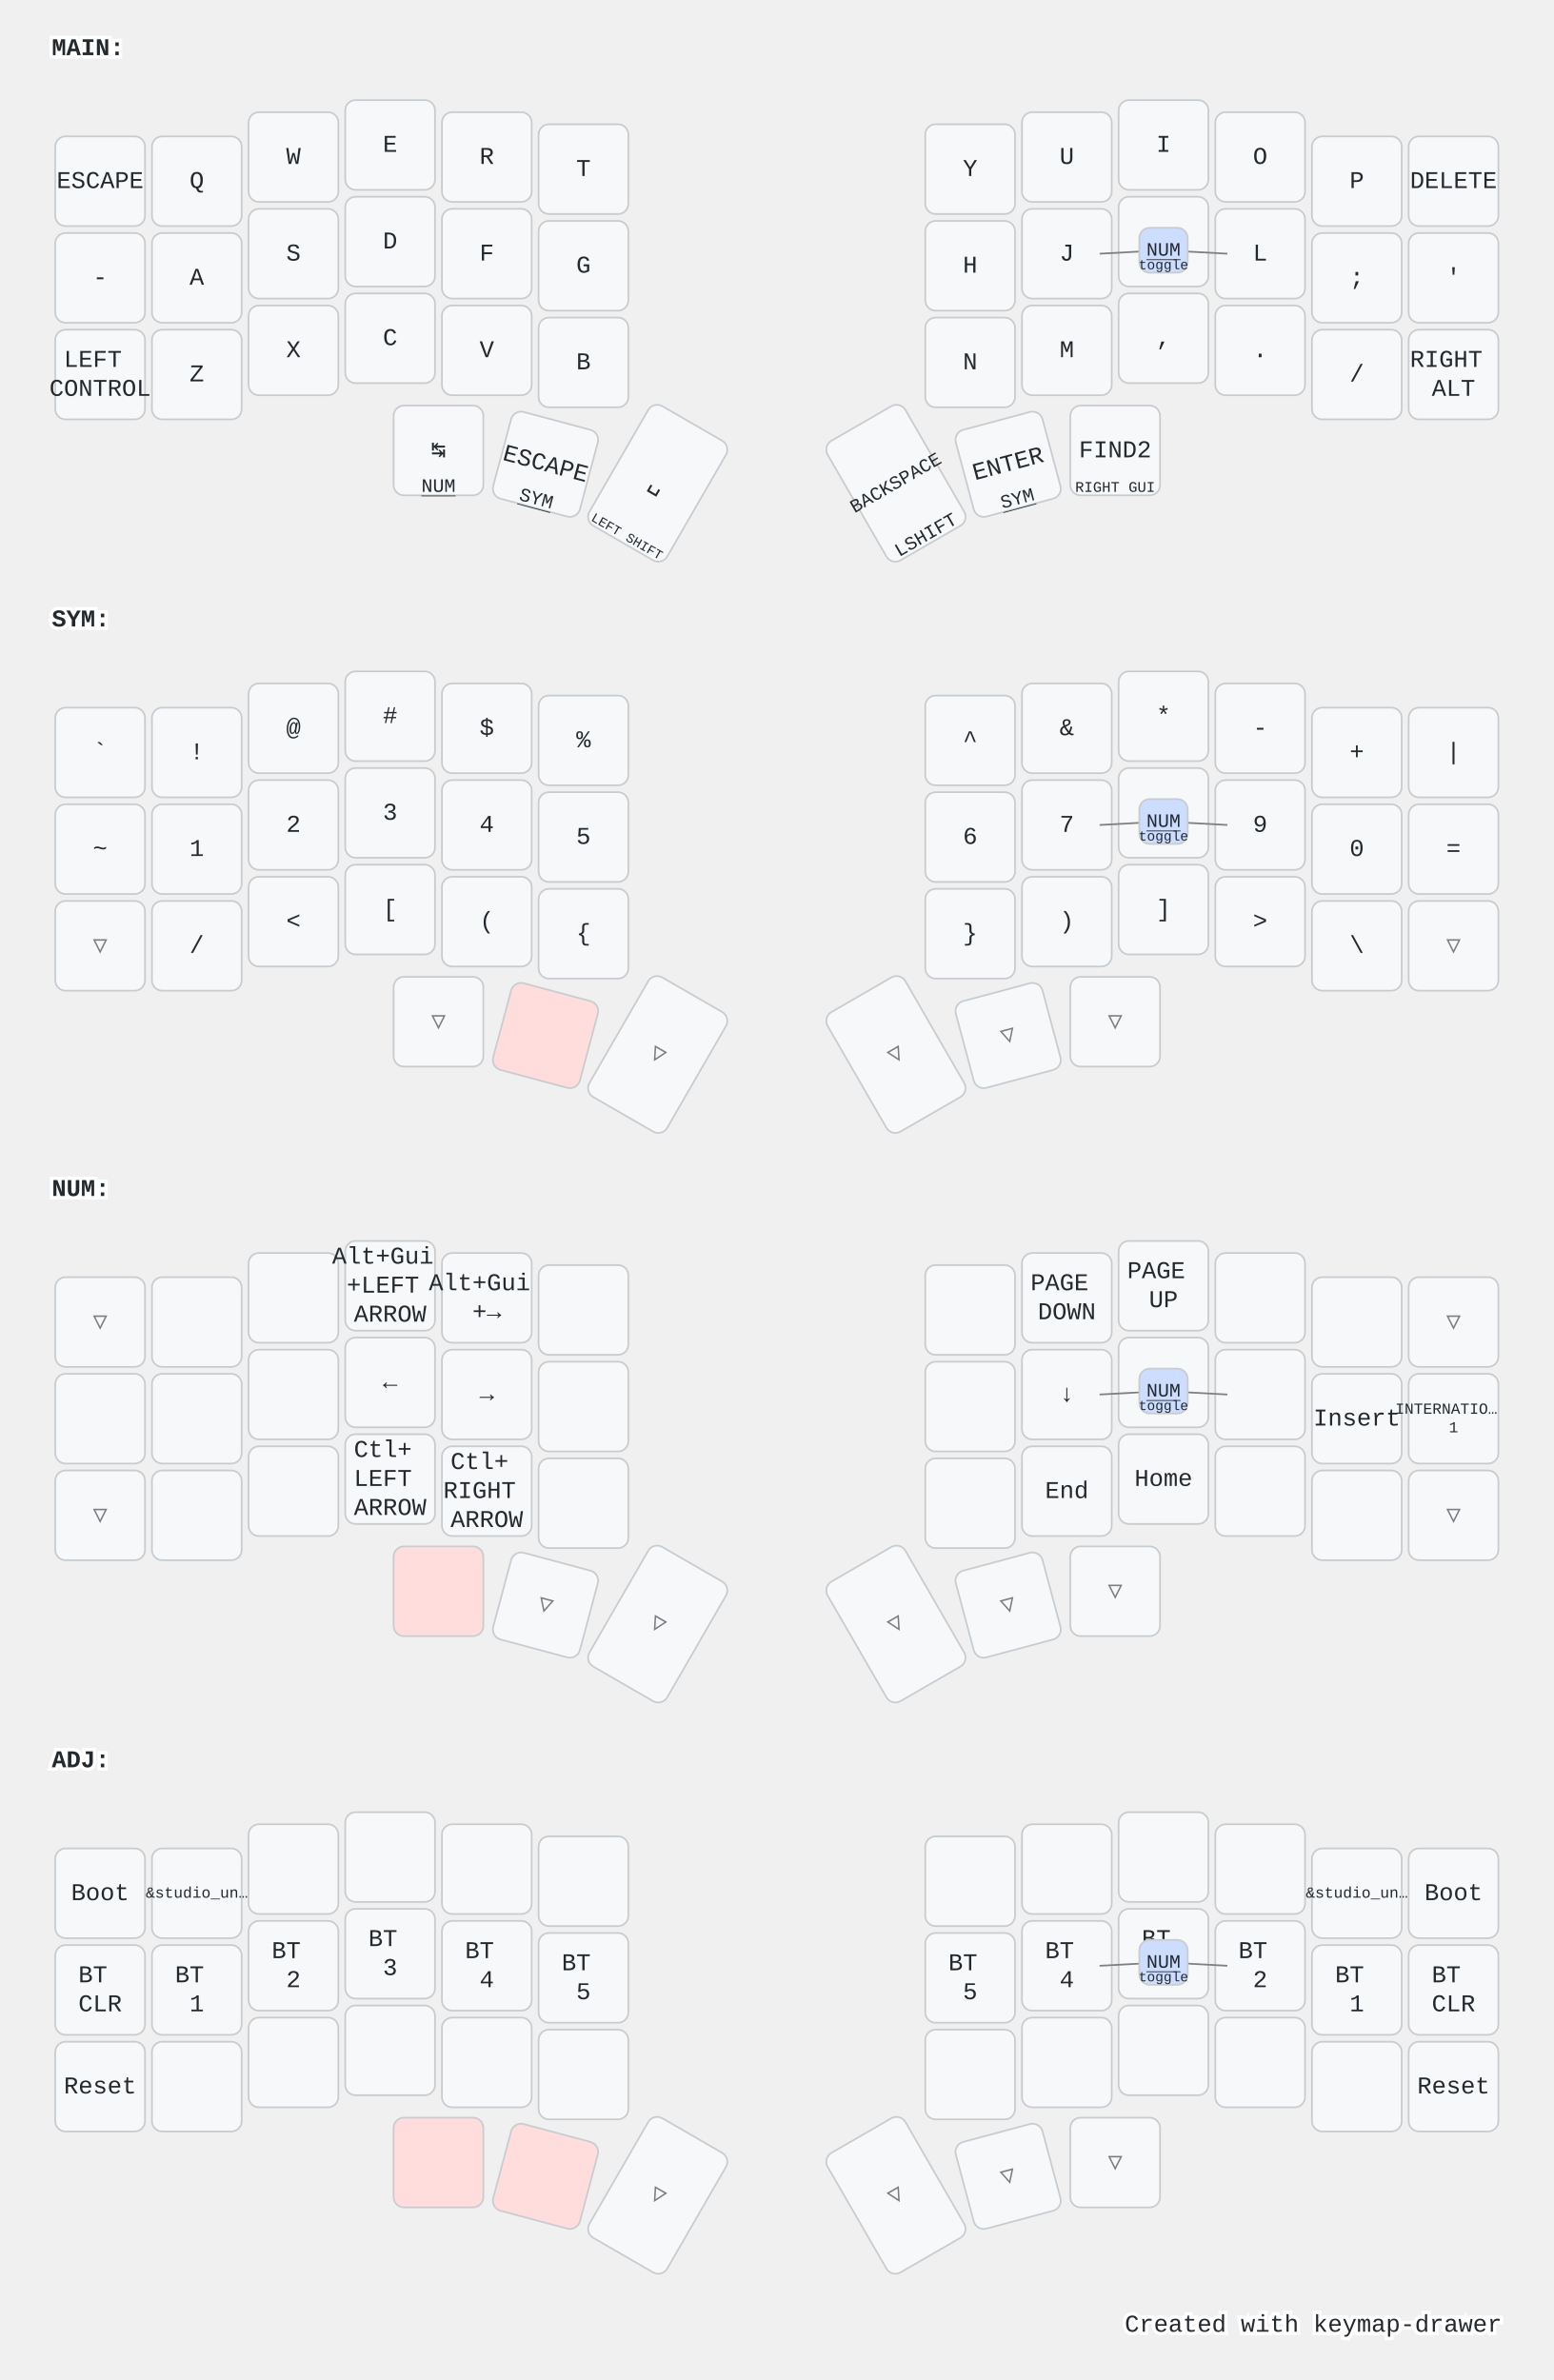
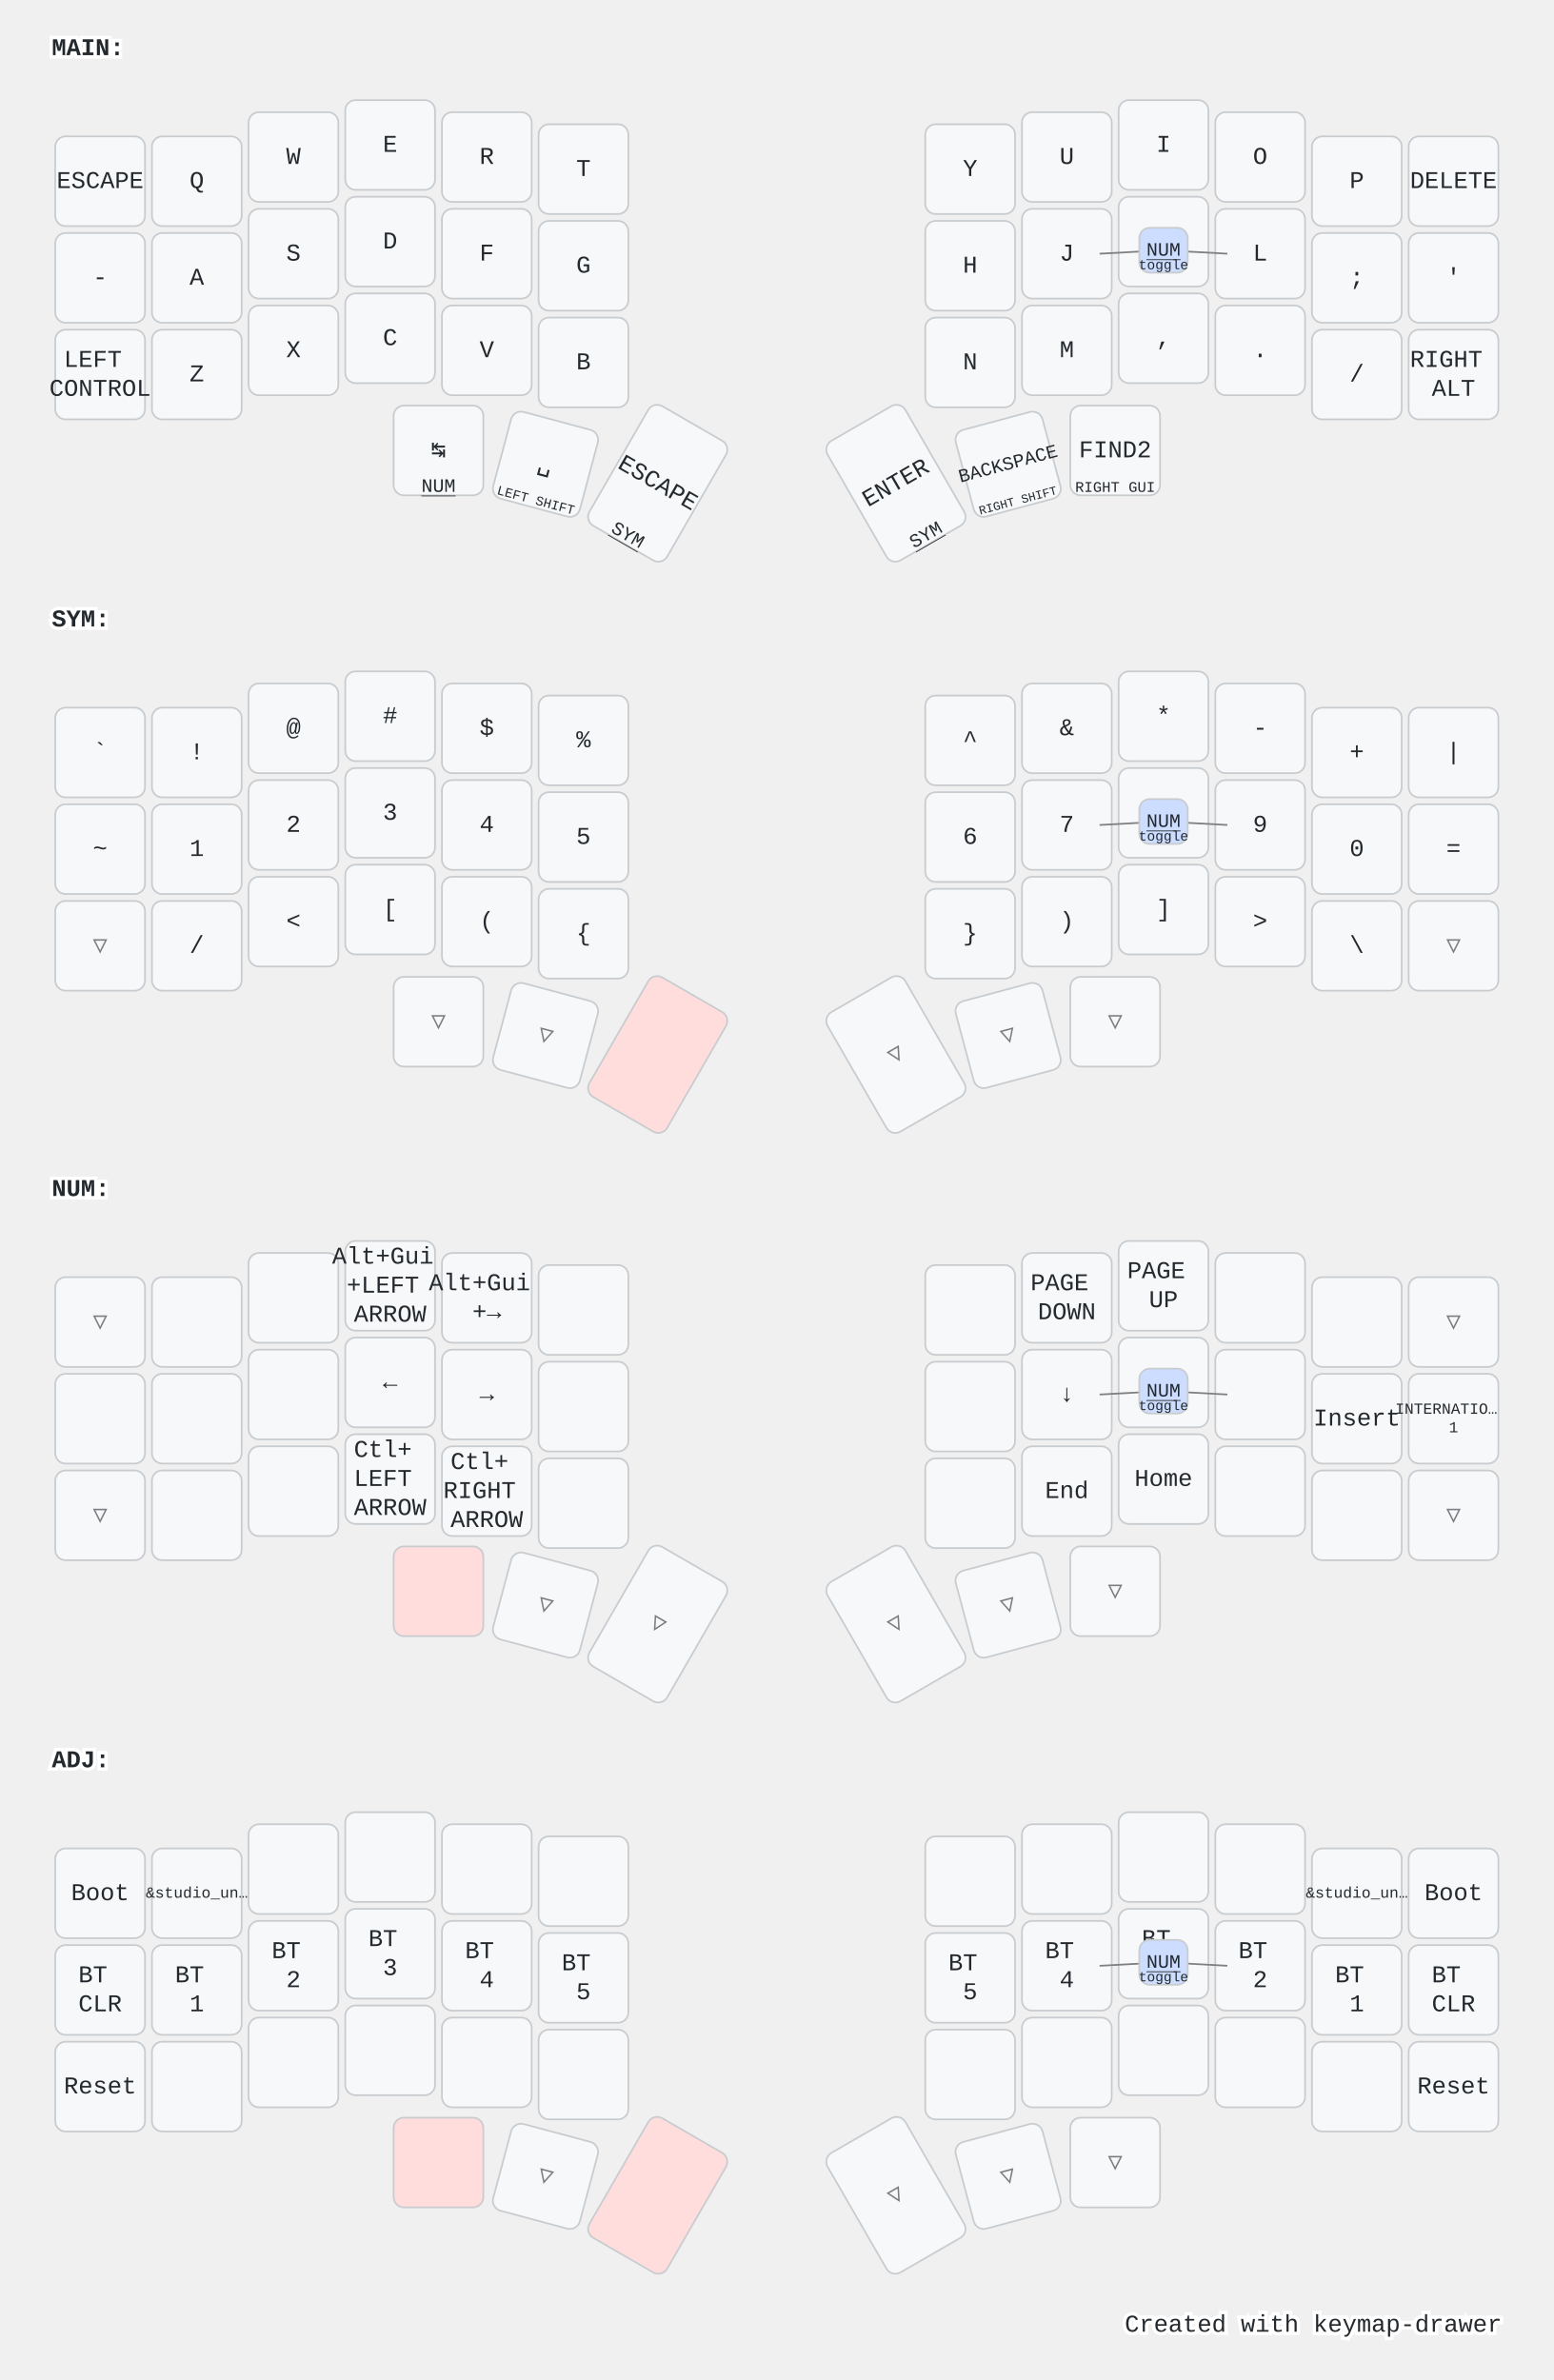
<svg xmlns="http://www.w3.org/2000/svg" width="900" height="1379" viewBox="0 0 900 1379" class="keymap">
  <style>/* inherit to force styles through use tags */
svg path {
    fill: inherit;
}

/* font and background color specifications */
svg.keymap {
    font-family: SFMono-Regular,Consolas,Liberation Mono,Menlo,monospace;
    font-size: 14px;
    font-kerning: normal;
    text-rendering: optimizeLegibility;
    fill: #24292e;
}

/* default key styling */
rect.key {
    fill: #f6f8fa;
}

rect.key, rect.combo {
    stroke: #c9cccf;
    stroke-width: 1;
}

/* default key side styling, only used is draw_key_sides is set */
rect.side {
    filter: brightness(90%);
}

/* color accent for combo boxes */
rect.combo, rect.combo-separate {
    fill: #cdf;
}

/* color accent for held keys */
rect.held, rect.combo.held {
    fill: #fdd;
}

/* color accent for ghost (optional) keys */
rect.ghost, rect.combo.ghost {
    stroke-dasharray: 4, 4;
    stroke-width: 2;
}

text {
    text-anchor: middle;
    dominant-baseline: middle;
}

/* styling for layer labels */
text.label {
    font-weight: bold;
    text-anchor: start;
    stroke: white;
    stroke-width: 4;
    paint-order: stroke;
}

/* styling for optional footer */
text.footer {
    text-anchor: end;
    dominant-baseline: auto;
    stroke: white;
    stroke-width: 4;
    paint-order: stroke;
}

/* styling for combo tap, and key non-tap label text */
text.combo, text.hold, text.shifted, text.left, text.right {
    font-size: 11px;
}

text.hold {
    text-anchor: middle;
    dominant-baseline: auto;
}

text.shifted {
    text-anchor: middle;
    dominant-baseline: hanging;
}

text.left {
    text-anchor: start;
}

text.right {
    text-anchor: end;
}

text.layer-activator {
    text-decoration: underline;
}

/* styling for hold/shifted label text in combo box */
text.combo.hold, text.combo.shifted, text.combo.left, text.combo.right {
    font-size: 8px;
}

/* lighter symbol for transparent keys */
text.trans {
    fill: #7b7e81;
}

/* styling for combo dendrons */
path.combo {
    stroke-width: 1;
    stroke: gray;
    fill: none;
}

/* Start Tabler Icons Cleanup */
/* cannot use height/width with glyphs */
.icon-tabler &gt; path {
    fill: inherit;
    stroke: inherit;
    stroke-width: 2;
}
/* hide tabler's default box */
.icon-tabler &gt; path[stroke="none"][fill="none"] {
    visibility: hidden;
}
/* End Tabler Icons Cleanup */

@media (prefers-color-scheme: dark) {
svg.keymap { fill: #d1d6db; }
rect.key { fill: #3f4750; }
rect.key, rect.combo { stroke: #60666c; }
rect.combo, rect.combo-separate { fill: #1f3d7a; }
rect.held, rect.combo.held { fill: #854747; }
text.label, text.footer { stroke: black; }
text.trans { fill: #7e8184; }
path.combo { stroke: #7f7f7f; }

}</style>
  <g transform="translate(30, 0)" class="layer-MAIN">
    <text x="0" y="28" class="label" id="MAIN">MAIN:</text>
    <g transform="translate(0, 56)">
      <g transform="translate(28, 49)" class="key keypos-0">
        <rect rx="6" ry="6" x="-26" y="-26" width="52" height="52" class="key" />
        <text x="0" y="0" class="key tap">ESCAPE</text>
      </g>
      <g transform="translate(84, 49)" class="key keypos-1">
        <rect rx="6" ry="6" x="-26" y="-26" width="52" height="52" class="key" />
        <text x="0" y="0" class="key tap">Q</text>
      </g>
      <g transform="translate(140, 35)" class="key keypos-2">
        <rect rx="6" ry="6" x="-26" y="-26" width="52" height="52" class="key" />
        <text x="0" y="0" class="key tap">W</text>
      </g>
      <g transform="translate(196, 28)" class="key keypos-3">
        <rect rx="6" ry="6" x="-26" y="-26" width="52" height="52" class="key" />
        <text x="0" y="0" class="key tap">E</text>
      </g>
      <g transform="translate(252, 35)" class="key keypos-4">
        <rect rx="6" ry="6" x="-26" y="-26" width="52" height="52" class="key" />
        <text x="0" y="0" class="key tap">R</text>
      </g>
      <g transform="translate(308, 42)" class="key keypos-5">
        <rect rx="6" ry="6" x="-26" y="-26" width="52" height="52" class="key" />
        <text x="0" y="0" class="key tap">T</text>
      </g>
      <g transform="translate(532, 42)" class="key keypos-6">
        <rect rx="6" ry="6" x="-26" y="-26" width="52" height="52" class="key" />
        <text x="0" y="0" class="key tap">Y</text>
      </g>
      <g transform="translate(588, 35)" class="key keypos-7">
        <rect rx="6" ry="6" x="-26" y="-26" width="52" height="52" class="key" />
        <text x="0" y="0" class="key tap">U</text>
      </g>
      <g transform="translate(644, 28)" class="key keypos-8">
        <rect rx="6" ry="6" x="-26" y="-26" width="52" height="52" class="key" />
        <text x="0" y="0" class="key tap">I</text>
      </g>
      <g transform="translate(700, 35)" class="key keypos-9">
        <rect rx="6" ry="6" x="-26" y="-26" width="52" height="52" class="key" />
        <text x="0" y="0" class="key tap">O</text>
      </g>
      <g transform="translate(756, 49)" class="key keypos-10">
        <rect rx="6" ry="6" x="-26" y="-26" width="52" height="52" class="key" />
        <text x="0" y="0" class="key tap">P</text>
      </g>
      <g transform="translate(812, 49)" class="key keypos-11">
        <rect rx="6" ry="6" x="-26" y="-26" width="52" height="52" class="key" />
        <text x="0" y="0" class="key tap">DELETE</text>
      </g>
      <g transform="translate(28, 105)" class="key keypos-12">
        <rect rx="6" ry="6" x="-26" y="-26" width="52" height="52" class="key" />
        <text x="0" y="0" class="key tap">-</text>
      </g>
      <g transform="translate(84, 105)" class="key keypos-13">
        <rect rx="6" ry="6" x="-26" y="-26" width="52" height="52" class="key" />
        <text x="0" y="0" class="key tap">A</text>
      </g>
      <g transform="translate(140, 91)" class="key keypos-14">
        <rect rx="6" ry="6" x="-26" y="-26" width="52" height="52" class="key" />
        <text x="0" y="0" class="key tap">S</text>
      </g>
      <g transform="translate(196, 84)" class="key keypos-15">
        <rect rx="6" ry="6" x="-26" y="-26" width="52" height="52" class="key" />
        <text x="0" y="0" class="key tap">D</text>
      </g>
      <g transform="translate(252, 91)" class="key keypos-16">
        <rect rx="6" ry="6" x="-26" y="-26" width="52" height="52" class="key" />
        <text x="0" y="0" class="key tap">F</text>
      </g>
      <g transform="translate(308, 98)" class="key keypos-17">
        <rect rx="6" ry="6" x="-26" y="-26" width="52" height="52" class="key" />
        <text x="0" y="0" class="key tap">G</text>
      </g>
      <g transform="translate(532, 98)" class="key keypos-18">
        <rect rx="6" ry="6" x="-26" y="-26" width="52" height="52" class="key" />
        <text x="0" y="0" class="key tap">H</text>
      </g>
      <g transform="translate(588, 91)" class="key keypos-19">
        <rect rx="6" ry="6" x="-26" y="-26" width="52" height="52" class="key" />
        <text x="0" y="0" class="key tap">J</text>
      </g>
      <g transform="translate(644, 84)" class="key keypos-20">
        <rect rx="6" ry="6" x="-26" y="-26" width="52" height="52" class="key" />
        <text x="0" y="0" class="key tap">K</text>
      </g>
      <g transform="translate(700, 91)" class="key keypos-21">
        <rect rx="6" ry="6" x="-26" y="-26" width="52" height="52" class="key" />
        <text x="0" y="0" class="key tap">L</text>
      </g>
      <g transform="translate(756, 105)" class="key keypos-22">
        <rect rx="6" ry="6" x="-26" y="-26" width="52" height="52" class="key" />
        <text x="0" y="0" class="key tap">;</text>
      </g>
      <g transform="translate(812, 105)" class="key keypos-23">
        <rect rx="6" ry="6" x="-26" y="-26" width="52" height="52" class="key" />
        <text x="0" y="0" class="key tap">'</text>
      </g>
      <g transform="translate(28, 161)" class="key keypos-24">
        <rect rx="6" ry="6" x="-26" y="-26" width="52" height="52" class="key" />
        <text x="0" y="0" class="key tap">
          <tspan x="0" dy="-0.6em">LEFT</tspan>
          <tspan x="0" dy="1.2em">CONTROL</tspan>
        </text>
      </g>
      <g transform="translate(84, 161)" class="key keypos-25">
        <rect rx="6" ry="6" x="-26" y="-26" width="52" height="52" class="key" />
        <text x="0" y="0" class="key tap">Z</text>
      </g>
      <g transform="translate(140, 147)" class="key keypos-26">
        <rect rx="6" ry="6" x="-26" y="-26" width="52" height="52" class="key" />
        <text x="0" y="0" class="key tap">X</text>
      </g>
      <g transform="translate(196, 140)" class="key keypos-27">
        <rect rx="6" ry="6" x="-26" y="-26" width="52" height="52" class="key" />
        <text x="0" y="0" class="key tap">C</text>
      </g>
      <g transform="translate(252, 147)" class="key keypos-28">
        <rect rx="6" ry="6" x="-26" y="-26" width="52" height="52" class="key" />
        <text x="0" y="0" class="key tap">V</text>
      </g>
      <g transform="translate(308, 154)" class="key keypos-29">
        <rect rx="6" ry="6" x="-26" y="-26" width="52" height="52" class="key" />
        <text x="0" y="0" class="key tap">B</text>
      </g>
      <g transform="translate(532, 154)" class="key keypos-30">
        <rect rx="6" ry="6" x="-26" y="-26" width="52" height="52" class="key" />
        <text x="0" y="0" class="key tap">N</text>
      </g>
      <g transform="translate(588, 147)" class="key keypos-31">
        <rect rx="6" ry="6" x="-26" y="-26" width="52" height="52" class="key" />
        <text x="0" y="0" class="key tap">M</text>
      </g>
      <g transform="translate(644, 140)" class="key keypos-32">
        <rect rx="6" ry="6" x="-26" y="-26" width="52" height="52" class="key" />
        <text x="0" y="0" class="key tap">,</text>
      </g>
      <g transform="translate(700, 147)" class="key keypos-33">
        <rect rx="6" ry="6" x="-26" y="-26" width="52" height="52" class="key" />
        <text x="0" y="0" class="key tap">.</text>
      </g>
      <g transform="translate(756, 161)" class="key keypos-34">
        <rect rx="6" ry="6" x="-26" y="-26" width="52" height="52" class="key" />
        <text x="0" y="0" class="key tap">/</text>
      </g>
      <g transform="translate(812, 161)" class="key keypos-35">
        <rect rx="6" ry="6" x="-26" y="-26" width="52" height="52" class="key" />
        <text x="0" y="0" class="key tap">
          <tspan x="0" dy="-0.6em">RIGHT</tspan>
          <tspan x="0" dy="1.2em">ALT</tspan>
        </text>
      </g>
      <g transform="translate(224, 205)" class="key keypos-36">
        <rect rx="6" ry="6" x="-26" y="-26" width="52" height="52" class="key" />
        <text x="0" y="0" class="key tap">↹</text>
        <a href="#NUM">
          <text x="0" y="24" class="key hold layer-activator">NUM</text>
        </a>
      </g>
      <g transform="translate(286, 213) rotate(15.0)" class="key keypos-37">
        <rect rx="6" ry="6" x="-26" y="-26" width="52" height="52" class="key" />
+         <text x="0" y="0" class="key tap">␣</text>
+         <text x="0" y="24" class="key hold">
+           <tspan style="font-size: 70%">LEFT SHIFT</tspan>
+         </text>
+       </g>
+       <g transform="translate(351, 224) rotate(30.0)" class="key keypos-38">
+         <rect rx="6" ry="6" x="-26" y="-40" width="52" height="80" class="key" />
        <text x="0" y="0" class="key tap">ESCAPE</text>
        <a href="#SYM">
-           <text x="0" y="24" class="key hold layer-activator">SYM</text>
+           <text x="0" y="38" class="key hold layer-activator">SYM</text>
        </a>
-       </g>
-       <g transform="translate(351, 224) rotate(30.0)" class="key keypos-38">
-         <rect rx="6" ry="6" x="-26" y="-40" width="52" height="80" class="key" />
-         <text x="0" y="0" class="key tap">␣</text>
-         <text x="0" y="38" class="key hold">
-           <tspan style="font-size: 70%">LEFT SHIFT</tspan>
-         </text>
      </g>
      <g transform="translate(489, 224) rotate(-30.0)" class="key keypos-39">
        <rect rx="6" ry="6" x="-26" y="-40" width="52" height="80" class="key" />
-         <text x="0" y="0" class="key tap">
-           <tspan style="font-size: 78%">BACKSPACE</tspan>
-         </text>
-         <text x="0" y="38" class="key hold">LSHIFT</text>
-       </g>
-       <g transform="translate(554, 213) rotate(-15.0)" class="key keypos-40">
-         <rect rx="6" ry="6" x="-26" y="-26" width="52" height="52" class="key" />
        <text x="0" y="0" class="key tap">ENTER</text>
        <a href="#SYM">
-           <text x="0" y="24" class="key hold layer-activator">SYM</text>
+           <text x="0" y="38" class="key hold layer-activator">SYM</text>
        </a>
+       </g>
+       <g transform="translate(554, 213) rotate(-15.0)" class="key keypos-40">
+         <rect rx="6" ry="6" x="-26" y="-26" width="52" height="52" class="key" />
+         <text x="0" y="0" class="key tap">
+           <tspan style="font-size: 78%">BACKSPACE</tspan>
+         </text>
+         <text x="0" y="24" class="key hold">
+           <tspan style="font-size: 64%">RIGHT SHIFT</tspan>
+         </text>
      </g>
      <g transform="translate(616, 205)" class="key keypos-41">
        <rect rx="6" ry="6" x="-26" y="-26" width="52" height="52" class="key" />
        <text x="0" y="0" class="key tap">FIND2</text>
        <text x="0" y="24" class="key hold">
          <tspan style="font-size: 78%">RIGHT GUI</tspan>
        </text>
      </g>
      <g class="combo combopos-0">
        <path d="M644,89 l37,2" class="combo" />
        <path d="M644,89 l-37,2" class="combo" />
        <rect rx="6" ry="6" x="630" y="76" width="28" height="26" class="combo" />
        <a href="#NUM">
          <text x="644" y="89" class="combo tap layer-activator">NUM</text>
        </a>
        <text x="644" y="100" class="combo hold">toggle</text>
      </g>
    </g>
  </g>
  <g transform="translate(30, 331)" class="layer-SYM">
    <text x="0" y="28" class="label" id="SYM">SYM:</text>
    <g transform="translate(0, 56)">
      <g transform="translate(28, 49)" class="key keypos-0">
        <rect rx="6" ry="6" x="-26" y="-26" width="52" height="52" class="key" />
        <text x="0" y="0" class="key tap">`</text>
      </g>
      <g transform="translate(84, 49)" class="key keypos-1">
        <rect rx="6" ry="6" x="-26" y="-26" width="52" height="52" class="key" />
        <text x="0" y="0" class="key tap">!</text>
      </g>
      <g transform="translate(140, 35)" class="key keypos-2">
        <rect rx="6" ry="6" x="-26" y="-26" width="52" height="52" class="key" />
        <text x="0" y="0" class="key tap">@</text>
      </g>
      <g transform="translate(196, 28)" class="key keypos-3">
        <rect rx="6" ry="6" x="-26" y="-26" width="52" height="52" class="key" />
        <text x="0" y="0" class="key tap">#</text>
      </g>
      <g transform="translate(252, 35)" class="key keypos-4">
        <rect rx="6" ry="6" x="-26" y="-26" width="52" height="52" class="key" />
        <text x="0" y="0" class="key tap">$</text>
      </g>
      <g transform="translate(308, 42)" class="key keypos-5">
        <rect rx="6" ry="6" x="-26" y="-26" width="52" height="52" class="key" />
        <text x="0" y="0" class="key tap">%</text>
      </g>
      <g transform="translate(532, 42)" class="key keypos-6">
        <rect rx="6" ry="6" x="-26" y="-26" width="52" height="52" class="key" />
        <text x="0" y="0" class="key tap">^</text>
      </g>
      <g transform="translate(588, 35)" class="key keypos-7">
        <rect rx="6" ry="6" x="-26" y="-26" width="52" height="52" class="key" />
        <text x="0" y="0" class="key tap">&amp;</text>
      </g>
      <g transform="translate(644, 28)" class="key keypos-8">
        <rect rx="6" ry="6" x="-26" y="-26" width="52" height="52" class="key" />
        <text x="0" y="0" class="key tap">*</text>
      </g>
      <g transform="translate(700, 35)" class="key keypos-9">
        <rect rx="6" ry="6" x="-26" y="-26" width="52" height="52" class="key" />
        <text x="0" y="0" class="key tap">-</text>
      </g>
      <g transform="translate(756, 49)" class="key keypos-10">
        <rect rx="6" ry="6" x="-26" y="-26" width="52" height="52" class="key" />
        <text x="0" y="0" class="key tap">+</text>
      </g>
      <g transform="translate(812, 49)" class="key keypos-11">
        <rect rx="6" ry="6" x="-26" y="-26" width="52" height="52" class="key" />
        <text x="0" y="0" class="key tap">|</text>
      </g>
      <g transform="translate(28, 105)" class="key keypos-12">
        <rect rx="6" ry="6" x="-26" y="-26" width="52" height="52" class="key" />
        <text x="0" y="0" class="key tap">~</text>
      </g>
      <g transform="translate(84, 105)" class="key keypos-13">
        <rect rx="6" ry="6" x="-26" y="-26" width="52" height="52" class="key" />
        <text x="0" y="0" class="key tap">1</text>
      </g>
      <g transform="translate(140, 91)" class="key keypos-14">
        <rect rx="6" ry="6" x="-26" y="-26" width="52" height="52" class="key" />
        <text x="0" y="0" class="key tap">2</text>
      </g>
      <g transform="translate(196, 84)" class="key keypos-15">
        <rect rx="6" ry="6" x="-26" y="-26" width="52" height="52" class="key" />
        <text x="0" y="0" class="key tap">3</text>
      </g>
      <g transform="translate(252, 91)" class="key keypos-16">
        <rect rx="6" ry="6" x="-26" y="-26" width="52" height="52" class="key" />
        <text x="0" y="0" class="key tap">4</text>
      </g>
      <g transform="translate(308, 98)" class="key keypos-17">
        <rect rx="6" ry="6" x="-26" y="-26" width="52" height="52" class="key" />
        <text x="0" y="0" class="key tap">5</text>
      </g>
      <g transform="translate(532, 98)" class="key keypos-18">
        <rect rx="6" ry="6" x="-26" y="-26" width="52" height="52" class="key" />
        <text x="0" y="0" class="key tap">6</text>
      </g>
      <g transform="translate(588, 91)" class="key keypos-19">
        <rect rx="6" ry="6" x="-26" y="-26" width="52" height="52" class="key" />
        <text x="0" y="0" class="key tap">7</text>
      </g>
      <g transform="translate(644, 84)" class="key keypos-20">
        <rect rx="6" ry="6" x="-26" y="-26" width="52" height="52" class="key" />
        <text x="0" y="0" class="key tap">8</text>
      </g>
      <g transform="translate(700, 91)" class="key keypos-21">
        <rect rx="6" ry="6" x="-26" y="-26" width="52" height="52" class="key" />
        <text x="0" y="0" class="key tap">9</text>
      </g>
      <g transform="translate(756, 105)" class="key keypos-22">
        <rect rx="6" ry="6" x="-26" y="-26" width="52" height="52" class="key" />
        <text x="0" y="0" class="key tap">0</text>
      </g>
      <g transform="translate(812, 105)" class="key keypos-23">
        <rect rx="6" ry="6" x="-26" y="-26" width="52" height="52" class="key" />
        <text x="0" y="0" class="key tap">=</text>
      </g>
      <g transform="translate(28, 161)" class="key trans keypos-24">
        <rect rx="6" ry="6" x="-26" y="-26" width="52" height="52" class="key trans" />
        <text x="0" y="0" class="key trans tap">▽</text>
      </g>
      <g transform="translate(84, 161)" class="key keypos-25">
        <rect rx="6" ry="6" x="-26" y="-26" width="52" height="52" class="key" />
        <text x="0" y="0" class="key tap">/</text>
      </g>
      <g transform="translate(140, 147)" class="key keypos-26">
        <rect rx="6" ry="6" x="-26" y="-26" width="52" height="52" class="key" />
        <text x="0" y="0" class="key tap">&lt;</text>
      </g>
      <g transform="translate(196, 140)" class="key keypos-27">
        <rect rx="6" ry="6" x="-26" y="-26" width="52" height="52" class="key" />
        <text x="0" y="0" class="key tap">[</text>
      </g>
      <g transform="translate(252, 147)" class="key keypos-28">
        <rect rx="6" ry="6" x="-26" y="-26" width="52" height="52" class="key" />
        <text x="0" y="0" class="key tap">(</text>
      </g>
      <g transform="translate(308, 154)" class="key keypos-29">
        <rect rx="6" ry="6" x="-26" y="-26" width="52" height="52" class="key" />
        <text x="0" y="0" class="key tap">{</text>
      </g>
      <g transform="translate(532, 154)" class="key keypos-30">
        <rect rx="6" ry="6" x="-26" y="-26" width="52" height="52" class="key" />
        <text x="0" y="0" class="key tap">}</text>
      </g>
      <g transform="translate(588, 147)" class="key keypos-31">
        <rect rx="6" ry="6" x="-26" y="-26" width="52" height="52" class="key" />
        <text x="0" y="0" class="key tap">)</text>
      </g>
      <g transform="translate(644, 140)" class="key keypos-32">
        <rect rx="6" ry="6" x="-26" y="-26" width="52" height="52" class="key" />
        <text x="0" y="0" class="key tap">]</text>
      </g>
      <g transform="translate(700, 147)" class="key keypos-33">
        <rect rx="6" ry="6" x="-26" y="-26" width="52" height="52" class="key" />
        <text x="0" y="0" class="key tap">&gt;</text>
      </g>
      <g transform="translate(756, 161)" class="key keypos-34">
        <rect rx="6" ry="6" x="-26" y="-26" width="52" height="52" class="key" />
        <text x="0" y="0" class="key tap">\</text>
      </g>
      <g transform="translate(812, 161)" class="key trans keypos-35">
        <rect rx="6" ry="6" x="-26" y="-26" width="52" height="52" class="key trans" />
        <text x="0" y="0" class="key trans tap">▽</text>
      </g>
      <g transform="translate(224, 205)" class="key trans keypos-36">
        <rect rx="6" ry="6" x="-26" y="-26" width="52" height="52" class="key trans" />
        <text x="0" y="0" class="key trans tap">▽</text>
      </g>
-       <g transform="translate(286, 213) rotate(15.0)" class="key held keypos-37">
-         <rect rx="6" ry="6" x="-26" y="-26" width="52" height="52" class="key held" />
-       </g>
-       <g transform="translate(351, 224) rotate(30.0)" class="key trans keypos-38">
-         <rect rx="6" ry="6" x="-26" y="-40" width="52" height="80" class="key trans" />
-         <text x="0" y="0" class="key trans tap">▽</text>
+       <g transform="translate(286, 213) rotate(15.0)" class="key trans keypos-37">
+         <rect rx="6" ry="6" x="-26" y="-26" width="52" height="52" class="key trans" />
+         <text x="0" y="0" class="key trans tap">▽</text>
+       </g>
+       <g transform="translate(351, 224) rotate(30.0)" class="key held keypos-38">
+         <rect rx="6" ry="6" x="-26" y="-40" width="52" height="80" class="key held" />
      </g>
      <g transform="translate(489, 224) rotate(-30.0)" class="key trans keypos-39">
        <rect rx="6" ry="6" x="-26" y="-40" width="52" height="80" class="key trans" />
        <text x="0" y="0" class="key trans tap">▽</text>
      </g>
      <g transform="translate(554, 213) rotate(-15.0)" class="key trans keypos-40">
        <rect rx="6" ry="6" x="-26" y="-26" width="52" height="52" class="key trans" />
        <text x="0" y="0" class="key trans tap">▽</text>
      </g>
      <g transform="translate(616, 205)" class="key trans keypos-41">
        <rect rx="6" ry="6" x="-26" y="-26" width="52" height="52" class="key trans" />
        <text x="0" y="0" class="key trans tap">▽</text>
      </g>
      <g class="combo combopos-0">
        <path d="M644,89 l37,2" class="combo" />
        <path d="M644,89 l-37,2" class="combo" />
        <rect rx="6" ry="6" x="630" y="76" width="28" height="26" class="combo" />
        <a href="#NUM">
          <text x="644" y="89" class="combo tap layer-activator">NUM</text>
        </a>
        <text x="644" y="100" class="combo hold">toggle</text>
      </g>
    </g>
  </g>
  <g transform="translate(30, 661)" class="layer-NUM">
    <text x="0" y="28" class="label" id="NUM">NUM:</text>
    <g transform="translate(0, 56)">
      <g transform="translate(28, 49)" class="key trans keypos-0">
        <rect rx="6" ry="6" x="-26" y="-26" width="52" height="52" class="key trans" />
        <text x="0" y="0" class="key trans tap">▽</text>
      </g>
      <g transform="translate(84, 49)" class="key keypos-1">
        <rect rx="6" ry="6" x="-26" y="-26" width="52" height="52" class="key" />
      </g>
      <g transform="translate(140, 35)" class="key keypos-2">
        <rect rx="6" ry="6" x="-26" y="-26" width="52" height="52" class="key" />
      </g>
      <g transform="translate(196, 28)" class="key keypos-3">
        <rect rx="6" ry="6" x="-26" y="-26" width="52" height="52" class="key" />
        <text x="0" y="0" class="key tap">
          <tspan x="0" dy="-1.2em">Alt+Gui</tspan>
          <tspan x="0" dy="1.2em">+LEFT</tspan>
          <tspan x="0" dy="1.2em">ARROW</tspan>
        </text>
      </g>
      <g transform="translate(252, 35)" class="key keypos-4">
        <rect rx="6" ry="6" x="-26" y="-26" width="52" height="52" class="key" />
        <text x="0" y="0" class="key tap">
          <tspan x="0" dy="-0.6em">Alt+Gui</tspan>
          <tspan x="0" dy="1.2em">+→</tspan>
        </text>
      </g>
      <g transform="translate(308, 42)" class="key keypos-5">
        <rect rx="6" ry="6" x="-26" y="-26" width="52" height="52" class="key" />
      </g>
      <g transform="translate(532, 42)" class="key keypos-6">
        <rect rx="6" ry="6" x="-26" y="-26" width="52" height="52" class="key" />
      </g>
      <g transform="translate(588, 35)" class="key keypos-7">
        <rect rx="6" ry="6" x="-26" y="-26" width="52" height="52" class="key" />
        <text x="0" y="0" class="key tap">
          <tspan x="0" dy="-0.6em">PAGE</tspan>
          <tspan x="0" dy="1.2em">DOWN</tspan>
        </text>
      </g>
      <g transform="translate(644, 28)" class="key keypos-8">
        <rect rx="6" ry="6" x="-26" y="-26" width="52" height="52" class="key" />
        <text x="0" y="0" class="key tap">
          <tspan x="0" dy="-0.6em">PAGE</tspan>
          <tspan x="0" dy="1.2em">UP</tspan>
        </text>
      </g>
      <g transform="translate(700, 35)" class="key keypos-9">
        <rect rx="6" ry="6" x="-26" y="-26" width="52" height="52" class="key" />
      </g>
      <g transform="translate(756, 49)" class="key keypos-10">
        <rect rx="6" ry="6" x="-26" y="-26" width="52" height="52" class="key" />
      </g>
      <g transform="translate(812, 49)" class="key trans keypos-11">
        <rect rx="6" ry="6" x="-26" y="-26" width="52" height="52" class="key trans" />
        <text x="0" y="0" class="key trans tap">▽</text>
      </g>
      <g transform="translate(28, 105)" class="key keypos-12">
        <rect rx="6" ry="6" x="-26" y="-26" width="52" height="52" class="key" />
      </g>
      <g transform="translate(84, 105)" class="key keypos-13">
        <rect rx="6" ry="6" x="-26" y="-26" width="52" height="52" class="key" />
      </g>
      <g transform="translate(140, 91)" class="key keypos-14">
        <rect rx="6" ry="6" x="-26" y="-26" width="52" height="52" class="key" />
      </g>
      <g transform="translate(196, 84)" class="key keypos-15">
        <rect rx="6" ry="6" x="-26" y="-26" width="52" height="52" class="key" />
        <text x="0" y="0" class="key tap">←</text>
      </g>
      <g transform="translate(252, 91)" class="key keypos-16">
        <rect rx="6" ry="6" x="-26" y="-26" width="52" height="52" class="key" />
        <text x="0" y="0" class="key tap">→</text>
      </g>
      <g transform="translate(308, 98)" class="key keypos-17">
        <rect rx="6" ry="6" x="-26" y="-26" width="52" height="52" class="key" />
      </g>
      <g transform="translate(532, 98)" class="key keypos-18">
        <rect rx="6" ry="6" x="-26" y="-26" width="52" height="52" class="key" />
      </g>
      <g transform="translate(588, 91)" class="key keypos-19">
        <rect rx="6" ry="6" x="-26" y="-26" width="52" height="52" class="key" />
        <text x="0" y="0" class="key tap">↓</text>
      </g>
      <g transform="translate(644, 84)" class="key keypos-20">
        <rect rx="6" ry="6" x="-26" y="-26" width="52" height="52" class="key" />
        <text x="0" y="0" class="key tap">↑</text>
      </g>
      <g transform="translate(700, 91)" class="key keypos-21">
        <rect rx="6" ry="6" x="-26" y="-26" width="52" height="52" class="key" />
      </g>
      <g transform="translate(756, 105)" class="key keypos-22">
        <rect rx="6" ry="6" x="-26" y="-26" width="52" height="52" class="key" />
        <text x="0" y="0" class="key tap">Insert</text>
      </g>
      <g transform="translate(812, 105)" class="key keypos-23">
        <rect rx="6" ry="6" x="-26" y="-26" width="52" height="52" class="key" />
        <text x="0" y="0" class="key tap">
          <tspan x="0" dy="-0.6em" style="font-size: 64%">INTERNATIO…</tspan>
          <tspan x="0" dy="1.2em" style="font-size: 64%">1</tspan>
        </text>
      </g>
      <g transform="translate(28, 161)" class="key trans keypos-24">
        <rect rx="6" ry="6" x="-26" y="-26" width="52" height="52" class="key trans" />
        <text x="0" y="0" class="key trans tap">▽</text>
      </g>
      <g transform="translate(84, 161)" class="key keypos-25">
        <rect rx="6" ry="6" x="-26" y="-26" width="52" height="52" class="key" />
      </g>
      <g transform="translate(140, 147)" class="key keypos-26">
        <rect rx="6" ry="6" x="-26" y="-26" width="52" height="52" class="key" />
      </g>
      <g transform="translate(196, 140)" class="key keypos-27">
        <rect rx="6" ry="6" x="-26" y="-26" width="52" height="52" class="key" />
        <text x="0" y="0" class="key tap">
          <tspan x="0" dy="-1.2em">Ctl+</tspan>
          <tspan x="0" dy="1.2em">LEFT</tspan>
          <tspan x="0" dy="1.2em">ARROW</tspan>
        </text>
      </g>
      <g transform="translate(252, 147)" class="key keypos-28">
        <rect rx="6" ry="6" x="-26" y="-26" width="52" height="52" class="key" />
        <text x="0" y="0" class="key tap">
          <tspan x="0" dy="-1.2em">Ctl+</tspan>
          <tspan x="0" dy="1.2em">RIGHT</tspan>
          <tspan x="0" dy="1.2em">ARROW</tspan>
        </text>
      </g>
      <g transform="translate(308, 154)" class="key keypos-29">
        <rect rx="6" ry="6" x="-26" y="-26" width="52" height="52" class="key" />
      </g>
      <g transform="translate(532, 154)" class="key keypos-30">
        <rect rx="6" ry="6" x="-26" y="-26" width="52" height="52" class="key" />
      </g>
      <g transform="translate(588, 147)" class="key keypos-31">
        <rect rx="6" ry="6" x="-26" y="-26" width="52" height="52" class="key" />
        <text x="0" y="0" class="key tap">End</text>
      </g>
      <g transform="translate(644, 140)" class="key keypos-32">
        <rect rx="6" ry="6" x="-26" y="-26" width="52" height="52" class="key" />
        <text x="0" y="0" class="key tap">Home</text>
      </g>
      <g transform="translate(700, 147)" class="key keypos-33">
        <rect rx="6" ry="6" x="-26" y="-26" width="52" height="52" class="key" />
      </g>
      <g transform="translate(756, 161)" class="key keypos-34">
        <rect rx="6" ry="6" x="-26" y="-26" width="52" height="52" class="key" />
      </g>
      <g transform="translate(812, 161)" class="key trans keypos-35">
        <rect rx="6" ry="6" x="-26" y="-26" width="52" height="52" class="key trans" />
        <text x="0" y="0" class="key trans tap">▽</text>
      </g>
      <g transform="translate(224, 205)" class="key held keypos-36">
        <rect rx="6" ry="6" x="-26" y="-26" width="52" height="52" class="key held" />
      </g>
      <g transform="translate(286, 213) rotate(15.0)" class="key trans keypos-37">
        <rect rx="6" ry="6" x="-26" y="-26" width="52" height="52" class="key trans" />
        <text x="0" y="0" class="key trans tap">▽</text>
      </g>
      <g transform="translate(351, 224) rotate(30.0)" class="key trans keypos-38">
        <rect rx="6" ry="6" x="-26" y="-40" width="52" height="80" class="key trans" />
        <text x="0" y="0" class="key trans tap">▽</text>
      </g>
      <g transform="translate(489, 224) rotate(-30.0)" class="key trans keypos-39">
        <rect rx="6" ry="6" x="-26" y="-40" width="52" height="80" class="key trans" />
        <text x="0" y="0" class="key trans tap">▽</text>
      </g>
      <g transform="translate(554, 213) rotate(-15.0)" class="key trans keypos-40">
        <rect rx="6" ry="6" x="-26" y="-26" width="52" height="52" class="key trans" />
        <text x="0" y="0" class="key trans tap">▽</text>
      </g>
      <g transform="translate(616, 205)" class="key trans keypos-41">
        <rect rx="6" ry="6" x="-26" y="-26" width="52" height="52" class="key trans" />
        <text x="0" y="0" class="key trans tap">▽</text>
      </g>
      <g class="combo combopos-0">
        <path d="M644,89 l37,2" class="combo" />
        <path d="M644,89 l-37,2" class="combo" />
        <rect rx="6" ry="6" x="630" y="76" width="28" height="26" class="combo" />
        <a href="#NUM">
          <text x="644" y="89" class="combo tap layer-activator">NUM</text>
        </a>
        <text x="644" y="100" class="combo hold">toggle</text>
      </g>
    </g>
  </g>
  <g transform="translate(30, 992)" class="layer-ADJ">
    <text x="0" y="28" class="label" id="ADJ">ADJ:</text>
    <g transform="translate(0, 56)">
      <g transform="translate(28, 49)" class="key keypos-0">
        <rect rx="6" ry="6" x="-26" y="-26" width="52" height="52" class="key" />
        <text x="0" y="0" class="key tap">Boot</text>
      </g>
      <g transform="translate(84, 49)" class="key keypos-1">
        <rect rx="6" ry="6" x="-26" y="-26" width="52" height="52" class="key" />
        <text x="0" y="0" class="key tap">
          <tspan style="font-size: 64%">&amp;studio_un…</tspan>
        </text>
      </g>
      <g transform="translate(140, 35)" class="key keypos-2">
        <rect rx="6" ry="6" x="-26" y="-26" width="52" height="52" class="key" />
      </g>
      <g transform="translate(196, 28)" class="key keypos-3">
        <rect rx="6" ry="6" x="-26" y="-26" width="52" height="52" class="key" />
      </g>
      <g transform="translate(252, 35)" class="key keypos-4">
        <rect rx="6" ry="6" x="-26" y="-26" width="52" height="52" class="key" />
      </g>
      <g transform="translate(308, 42)" class="key keypos-5">
        <rect rx="6" ry="6" x="-26" y="-26" width="52" height="52" class="key" />
      </g>
      <g transform="translate(532, 42)" class="key keypos-6">
        <rect rx="6" ry="6" x="-26" y="-26" width="52" height="52" class="key" />
      </g>
      <g transform="translate(588, 35)" class="key keypos-7">
        <rect rx="6" ry="6" x="-26" y="-26" width="52" height="52" class="key" />
      </g>
      <g transform="translate(644, 28)" class="key keypos-8">
        <rect rx="6" ry="6" x="-26" y="-26" width="52" height="52" class="key" />
      </g>
      <g transform="translate(700, 35)" class="key keypos-9">
        <rect rx="6" ry="6" x="-26" y="-26" width="52" height="52" class="key" />
      </g>
      <g transform="translate(756, 49)" class="key keypos-10">
        <rect rx="6" ry="6" x="-26" y="-26" width="52" height="52" class="key" />
        <text x="0" y="0" class="key tap">
          <tspan style="font-size: 64%">&amp;studio_un…</tspan>
        </text>
      </g>
      <g transform="translate(812, 49)" class="key keypos-11">
        <rect rx="6" ry="6" x="-26" y="-26" width="52" height="52" class="key" />
        <text x="0" y="0" class="key tap">Boot</text>
      </g>
      <g transform="translate(28, 105)" class="key keypos-12">
        <rect rx="6" ry="6" x="-26" y="-26" width="52" height="52" class="key" />
        <text x="0" y="0" class="key tap">
          <tspan x="0" dy="-0.6em">BT</tspan>
          <tspan x="0" dy="1.2em">CLR</tspan>
        </text>
      </g>
      <g transform="translate(84, 105)" class="key keypos-13">
        <rect rx="6" ry="6" x="-26" y="-26" width="52" height="52" class="key" />
        <text x="0" y="0" class="key tap">
          <tspan x="0" dy="-0.6em">BT</tspan>
          <tspan x="0" dy="1.2em">1</tspan>
        </text>
      </g>
      <g transform="translate(140, 91)" class="key keypos-14">
        <rect rx="6" ry="6" x="-26" y="-26" width="52" height="52" class="key" />
        <text x="0" y="0" class="key tap">
          <tspan x="0" dy="-0.6em">BT</tspan>
          <tspan x="0" dy="1.2em">2</tspan>
        </text>
      </g>
      <g transform="translate(196, 84)" class="key keypos-15">
        <rect rx="6" ry="6" x="-26" y="-26" width="52" height="52" class="key" />
        <text x="0" y="0" class="key tap">
          <tspan x="0" dy="-0.6em">BT</tspan>
          <tspan x="0" dy="1.2em">3</tspan>
        </text>
      </g>
      <g transform="translate(252, 91)" class="key keypos-16">
        <rect rx="6" ry="6" x="-26" y="-26" width="52" height="52" class="key" />
        <text x="0" y="0" class="key tap">
          <tspan x="0" dy="-0.6em">BT</tspan>
          <tspan x="0" dy="1.2em">4</tspan>
        </text>
      </g>
      <g transform="translate(308, 98)" class="key keypos-17">
        <rect rx="6" ry="6" x="-26" y="-26" width="52" height="52" class="key" />
        <text x="0" y="0" class="key tap">
          <tspan x="0" dy="-0.6em">BT</tspan>
          <tspan x="0" dy="1.2em">5</tspan>
        </text>
      </g>
      <g transform="translate(532, 98)" class="key keypos-18">
        <rect rx="6" ry="6" x="-26" y="-26" width="52" height="52" class="key" />
        <text x="0" y="0" class="key tap">
          <tspan x="0" dy="-0.6em">BT</tspan>
          <tspan x="0" dy="1.2em">5</tspan>
        </text>
      </g>
      <g transform="translate(588, 91)" class="key keypos-19">
        <rect rx="6" ry="6" x="-26" y="-26" width="52" height="52" class="key" />
        <text x="0" y="0" class="key tap">
          <tspan x="0" dy="-0.6em">BT</tspan>
          <tspan x="0" dy="1.2em">4</tspan>
        </text>
      </g>
      <g transform="translate(644, 84)" class="key keypos-20">
        <rect rx="6" ry="6" x="-26" y="-26" width="52" height="52" class="key" />
        <text x="0" y="0" class="key tap">
          <tspan x="0" dy="-0.6em">BT</tspan>
          <tspan x="0" dy="1.2em">3</tspan>
        </text>
      </g>
      <g transform="translate(700, 91)" class="key keypos-21">
        <rect rx="6" ry="6" x="-26" y="-26" width="52" height="52" class="key" />
        <text x="0" y="0" class="key tap">
          <tspan x="0" dy="-0.6em">BT</tspan>
          <tspan x="0" dy="1.2em">2</tspan>
        </text>
      </g>
      <g transform="translate(756, 105)" class="key keypos-22">
        <rect rx="6" ry="6" x="-26" y="-26" width="52" height="52" class="key" />
        <text x="0" y="0" class="key tap">
          <tspan x="0" dy="-0.6em">BT</tspan>
          <tspan x="0" dy="1.2em">1</tspan>
        </text>
      </g>
      <g transform="translate(812, 105)" class="key keypos-23">
        <rect rx="6" ry="6" x="-26" y="-26" width="52" height="52" class="key" />
        <text x="0" y="0" class="key tap">
          <tspan x="0" dy="-0.6em">BT</tspan>
          <tspan x="0" dy="1.2em">CLR</tspan>
        </text>
      </g>
      <g transform="translate(28, 161)" class="key keypos-24">
        <rect rx="6" ry="6" x="-26" y="-26" width="52" height="52" class="key" />
        <text x="0" y="0" class="key tap">Reset</text>
      </g>
      <g transform="translate(84, 161)" class="key keypos-25">
        <rect rx="6" ry="6" x="-26" y="-26" width="52" height="52" class="key" />
      </g>
      <g transform="translate(140, 147)" class="key keypos-26">
        <rect rx="6" ry="6" x="-26" y="-26" width="52" height="52" class="key" />
      </g>
      <g transform="translate(196, 140)" class="key keypos-27">
        <rect rx="6" ry="6" x="-26" y="-26" width="52" height="52" class="key" />
      </g>
      <g transform="translate(252, 147)" class="key keypos-28">
        <rect rx="6" ry="6" x="-26" y="-26" width="52" height="52" class="key" />
      </g>
      <g transform="translate(308, 154)" class="key keypos-29">
        <rect rx="6" ry="6" x="-26" y="-26" width="52" height="52" class="key" />
      </g>
      <g transform="translate(532, 154)" class="key keypos-30">
        <rect rx="6" ry="6" x="-26" y="-26" width="52" height="52" class="key" />
      </g>
      <g transform="translate(588, 147)" class="key keypos-31">
        <rect rx="6" ry="6" x="-26" y="-26" width="52" height="52" class="key" />
      </g>
      <g transform="translate(644, 140)" class="key keypos-32">
        <rect rx="6" ry="6" x="-26" y="-26" width="52" height="52" class="key" />
      </g>
      <g transform="translate(700, 147)" class="key keypos-33">
        <rect rx="6" ry="6" x="-26" y="-26" width="52" height="52" class="key" />
      </g>
      <g transform="translate(756, 161)" class="key keypos-34">
        <rect rx="6" ry="6" x="-26" y="-26" width="52" height="52" class="key" />
      </g>
      <g transform="translate(812, 161)" class="key keypos-35">
        <rect rx="6" ry="6" x="-26" y="-26" width="52" height="52" class="key" />
        <text x="0" y="0" class="key tap">Reset</text>
      </g>
      <g transform="translate(224, 205)" class="key held keypos-36">
        <rect rx="6" ry="6" x="-26" y="-26" width="52" height="52" class="key held" />
      </g>
-       <g transform="translate(286, 213) rotate(15.0)" class="key held keypos-37">
-         <rect rx="6" ry="6" x="-26" y="-26" width="52" height="52" class="key held" />
-       </g>
-       <g transform="translate(351, 224) rotate(30.0)" class="key trans keypos-38">
-         <rect rx="6" ry="6" x="-26" y="-40" width="52" height="80" class="key trans" />
-         <text x="0" y="0" class="key trans tap">▽</text>
+       <g transform="translate(286, 213) rotate(15.0)" class="key trans keypos-37">
+         <rect rx="6" ry="6" x="-26" y="-26" width="52" height="52" class="key trans" />
+         <text x="0" y="0" class="key trans tap">▽</text>
+       </g>
+       <g transform="translate(351, 224) rotate(30.0)" class="key held keypos-38">
+         <rect rx="6" ry="6" x="-26" y="-40" width="52" height="80" class="key held" />
      </g>
      <g transform="translate(489, 224) rotate(-30.0)" class="key trans keypos-39">
        <rect rx="6" ry="6" x="-26" y="-40" width="52" height="80" class="key trans" />
        <text x="0" y="0" class="key trans tap">▽</text>
      </g>
      <g transform="translate(554, 213) rotate(-15.0)" class="key trans keypos-40">
        <rect rx="6" ry="6" x="-26" y="-26" width="52" height="52" class="key trans" />
        <text x="0" y="0" class="key trans tap">▽</text>
      </g>
      <g transform="translate(616, 205)" class="key trans keypos-41">
        <rect rx="6" ry="6" x="-26" y="-26" width="52" height="52" class="key trans" />
        <text x="0" y="0" class="key trans tap">▽</text>
      </g>
      <g class="combo combopos-0">
        <path d="M644,89 l37,2" class="combo" />
        <path d="M644,89 l-37,2" class="combo" />
        <rect rx="6" ry="6" x="630" y="76" width="28" height="26" class="combo" />
        <a href="#NUM">
          <text x="644" y="89" class="combo tap layer-activator">NUM</text>
        </a>
        <text x="644" y="100" class="combo hold">toggle</text>
      </g>
    </g>
  </g>
  <text x="870.0" y="1351.0" class="footer">Created with <a href="https://github.com/caksoylar/keymap-drawer">keymap-drawer</a>
  </text>
</svg>
